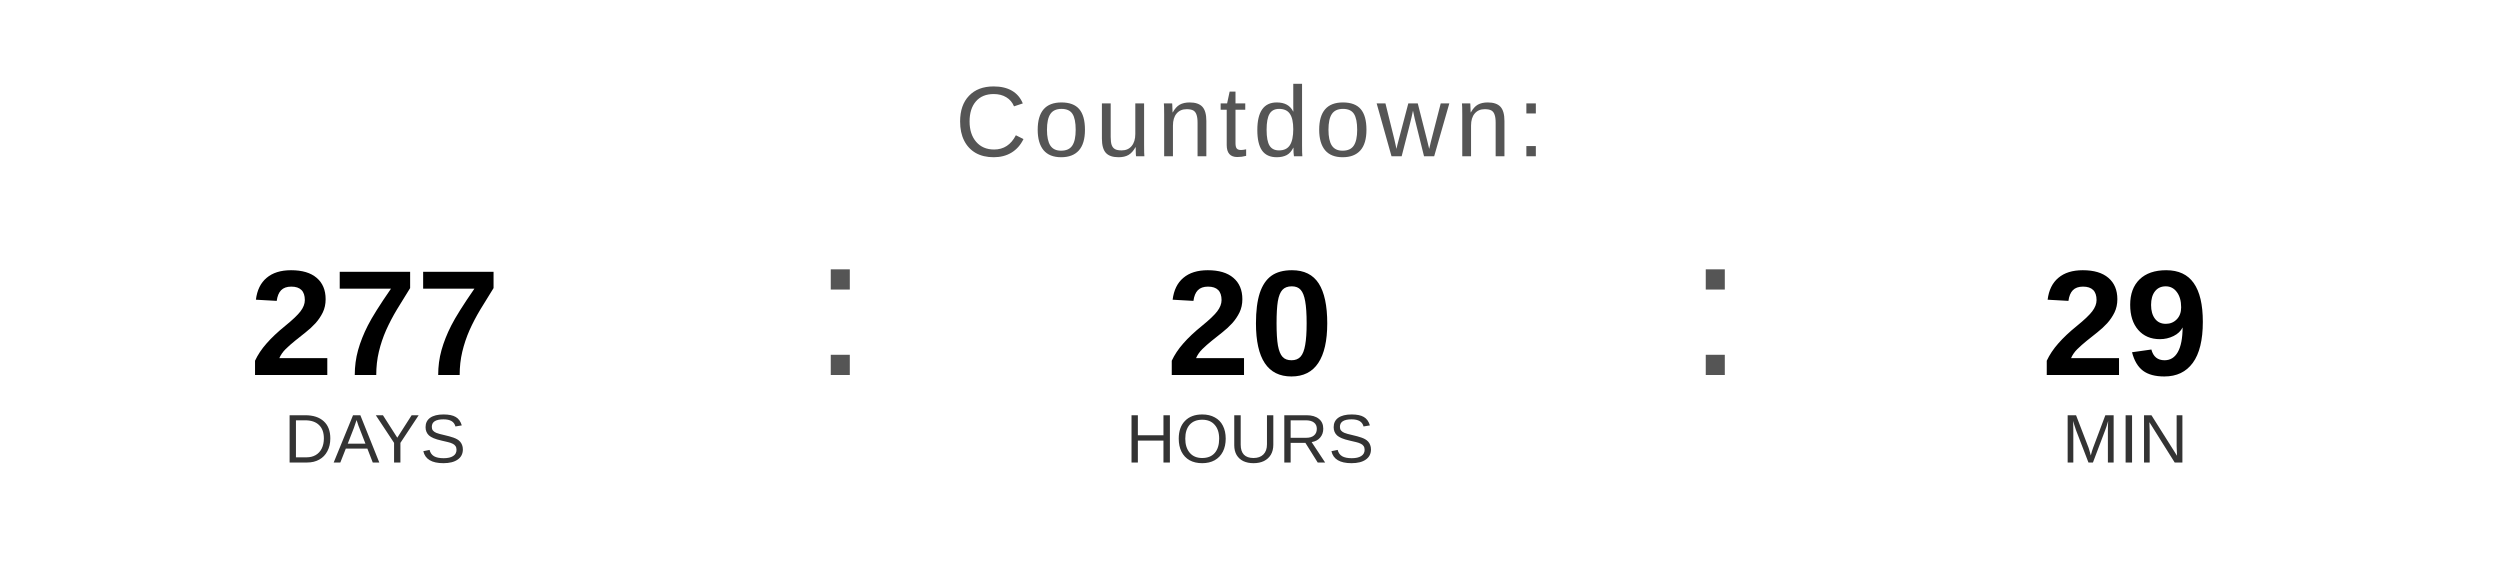
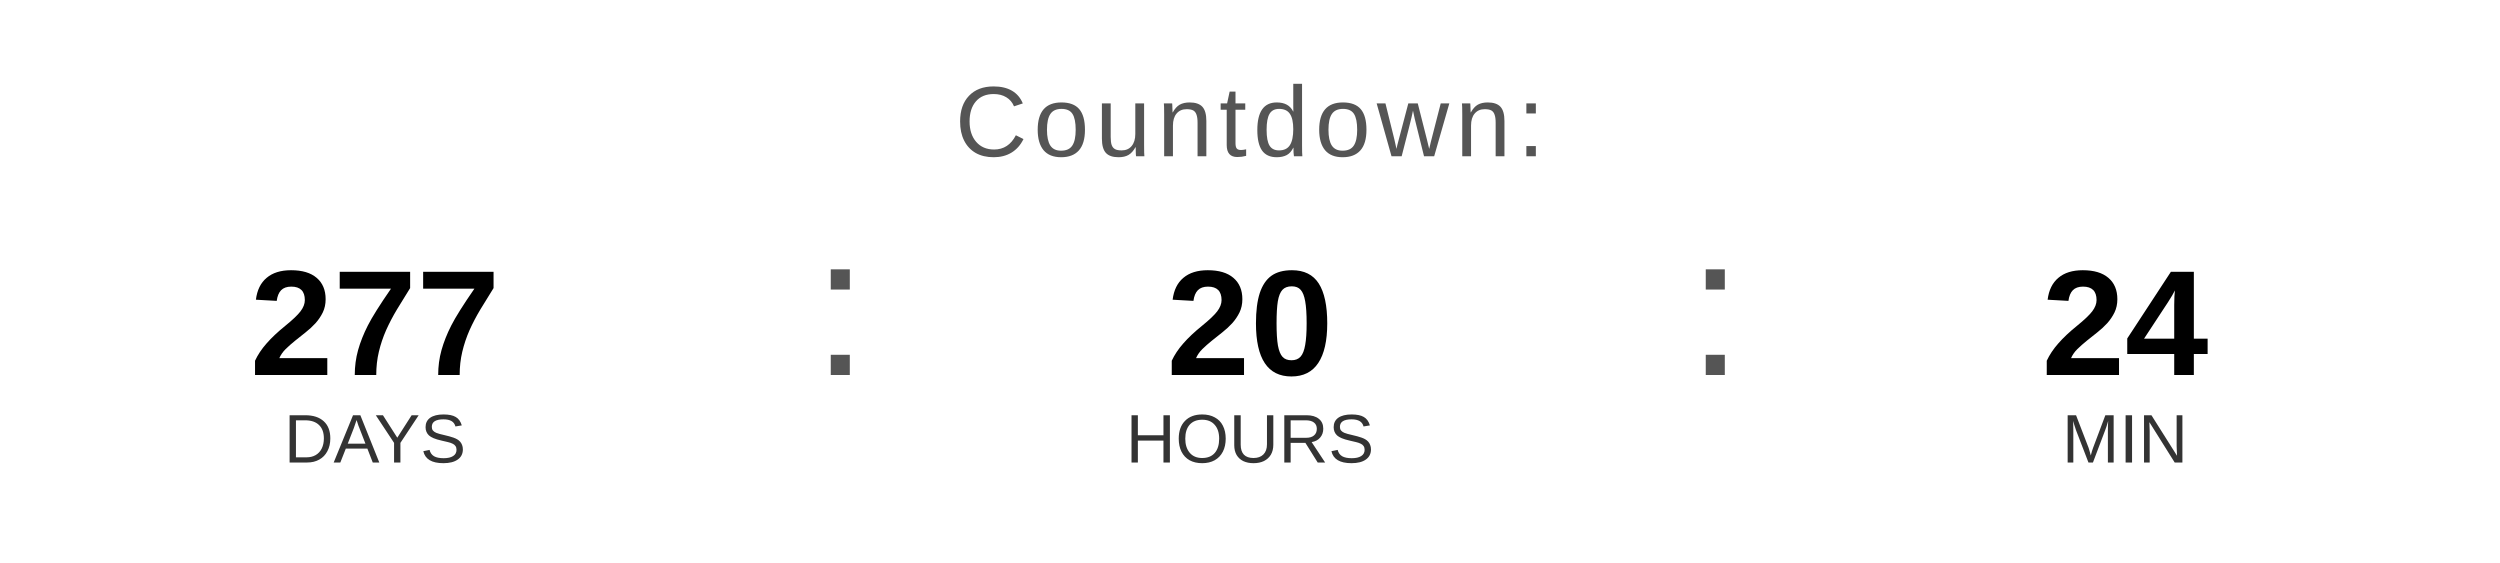
<svg xmlns="http://www.w3.org/2000/svg" width="400" height="90" viewBox="0 0 400 90">
  <text x="200" y="25" font-family="Arial, Helvetica, sans-serif" font-size="16" fill="#555555" text-anchor="middle" letter-spacing="1">
    Countdown:
  </text>
  <text x="60" y="60" font-family="Arial, Helvetica, sans-serif" font-size="24" font-weight="bold" fill="#000000" text-anchor="middle">277</text>
  <text x="60" y="74" font-family="Arial, Helvetica, sans-serif" font-size="11" fill="#333333" text-anchor="middle">DAYS</text>
  <text x="130" y="60" font-family="Arial, sans-serif" font-size="32" fill="#555555">:</text>
  <text x="200" y="60" font-family="Arial, Helvetica, sans-serif" font-size="24" font-weight="bold" fill="#000000" text-anchor="middle">20</text>
  <text x="200" y="74" font-family="Arial, Helvetica, sans-serif" font-size="11" fill="#333333" text-anchor="middle">HOURS</text>
  <text x="270" y="60" font-family="Arial, sans-serif" font-size="32" fill="#555555">:</text>
-   <text x="340" y="60" font-family="Arial, Helvetica, sans-serif" font-size="24" font-weight="bold" fill="#000000" text-anchor="middle">29</text>
+   <text x="340" y="60" font-family="Arial, Helvetica, sans-serif" font-size="24" font-weight="bold" fill="#000000" text-anchor="middle">24</text>
  <text x="340" y="74" font-family="Arial, Helvetica, sans-serif" font-size="11" fill="#333333" text-anchor="middle">MIN</text>
</svg>
